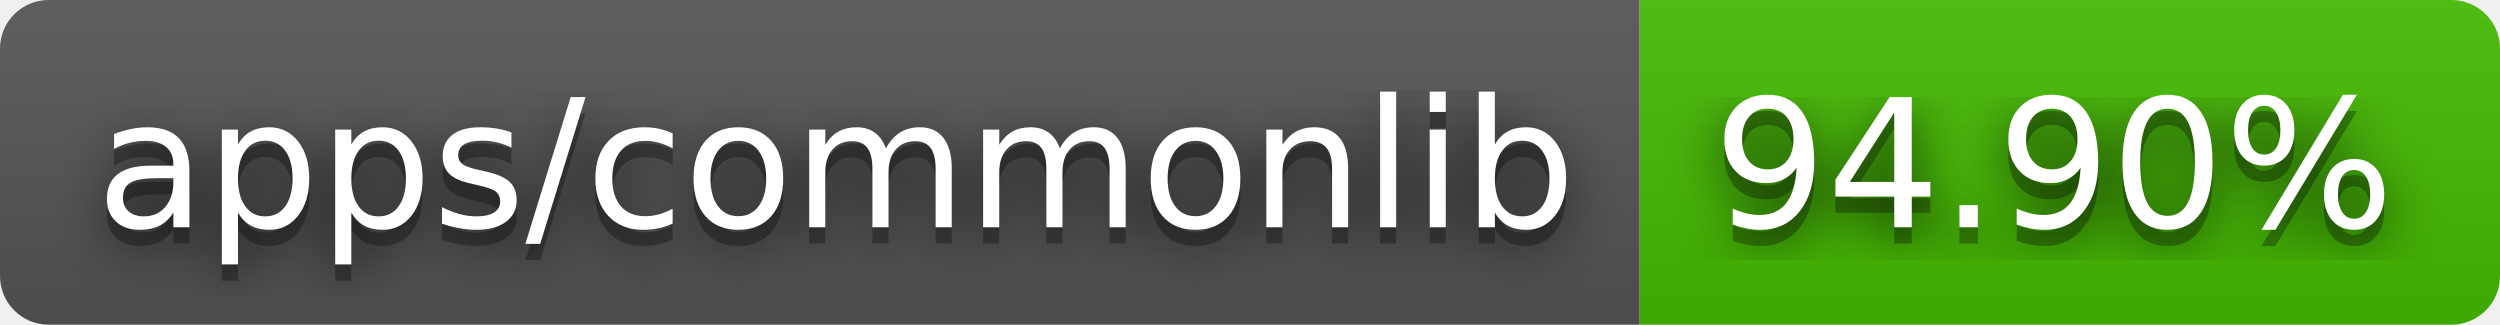
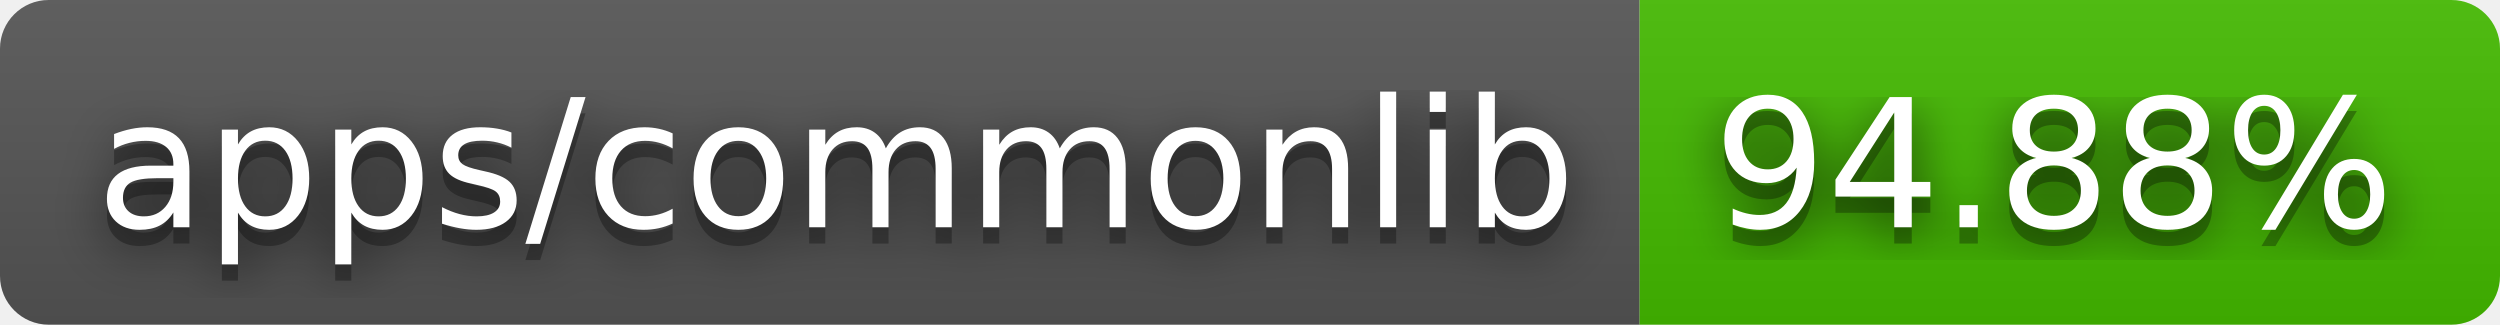
- <svg xmlns="http://www.w3.org/2000/svg" width="154" height="20" role="img" aria-label="apps/commonlib: 94.90%">
+ <svg xmlns="http://www.w3.org/2000/svg" width="154" height="20" role="img" aria-label="apps/commonlib: 94.88%">
  <filter id="blur">
    <feGaussianBlur stdDeviation="16" />
  </filter>
  <linearGradient id="s" x2="0" y2="100%">
    <stop offset="0" stop-color="#bbb" stop-opacity=".1" />
    <stop offset="1" stop-opacity=".1" />
  </linearGradient>
  <clipPath id="r">
    <rect width="154" height="20" rx="3" />
  </clipPath>
  <g clip-path="url(#r)">
    <rect width="101" height="20" fill="#555" />
    <rect x="101" width="53" height="20" fill="#4b0" />
    <rect width="154" height="20" fill="url(#s)" />
  </g>
  <g fill="#fff" text-anchor="middle" font-family="Verdana,Geneva,DejaVu Sans,sans-serif" text-rendering="geometricPrecision" font-size="110">
    <g transform="scale(.1)">
      <g aria-hidden="true" fill="#010101">
        <text x="515" y="150" fill-opacity=".8" filter="url(#blur)" textLength="910">apps/commonlib</text>
        <text x="515" y="150" fill-opacity=".3" textLength="910">apps/commonlib</text>
      </g>
      <text x="515" y="140" textLength="910">apps/commonlib</text>
    </g>
    <g transform="scale(.1)">
      <g aria-hidden="true" fill="#010101">
-         <text x="1265" y="150" fill-opacity=".8" filter="url(#blur)" textLength="430">94.90%</text>
-         <text x="1265" y="150" fill-opacity=".3" textLength="430">94.90%</text>
+         <text x="1265" y="150" fill-opacity=".8" filter="url(#blur)" textLength="430">94.88%</text>
+         <text x="1265" y="150" fill-opacity=".3" textLength="430">94.88%</text>
      </g>
-       <text x="1265" y="140" textLength="430">94.90%</text>
+       <text x="1265" y="140" textLength="430">94.88%</text>
    </g>
  </g>
</svg>
